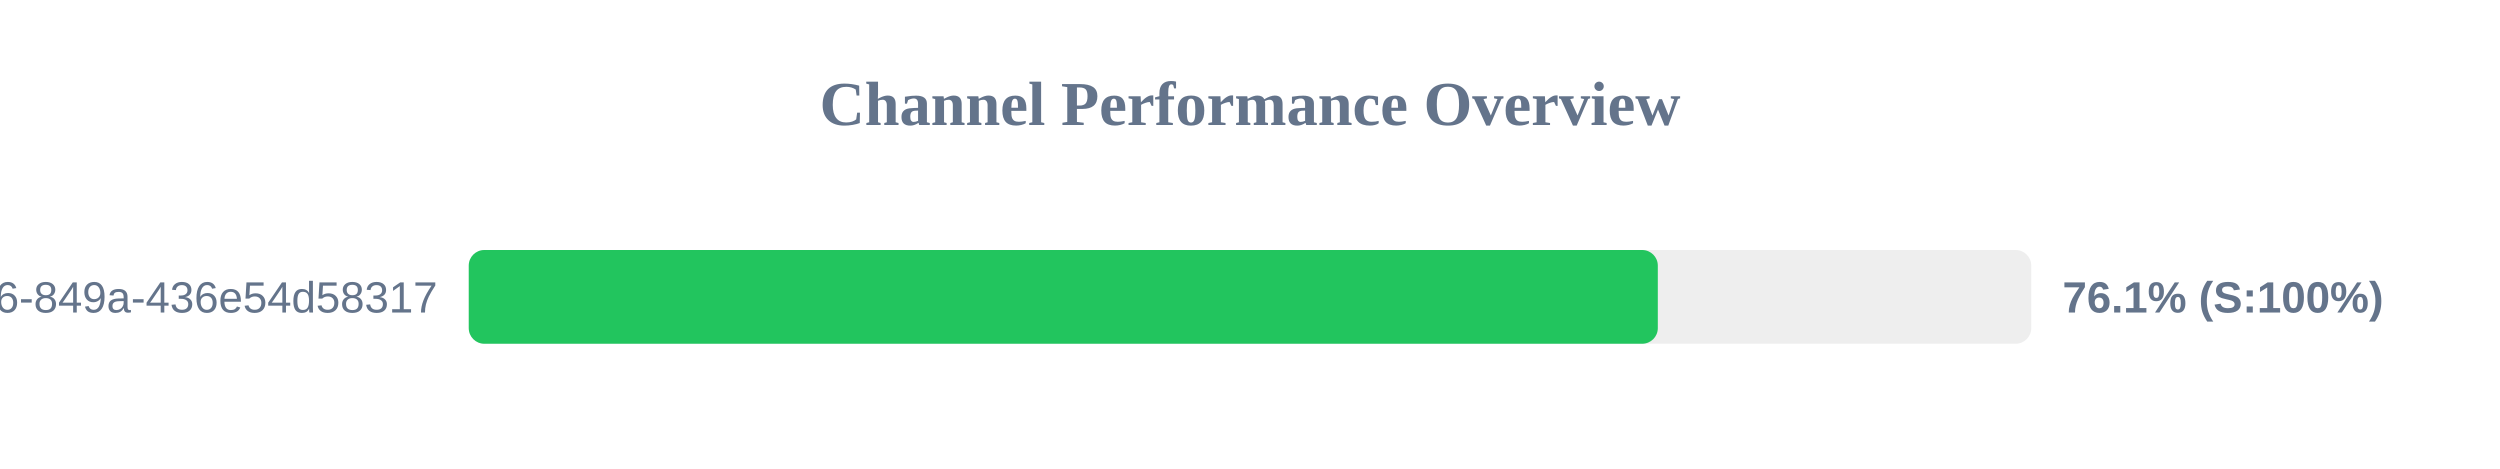
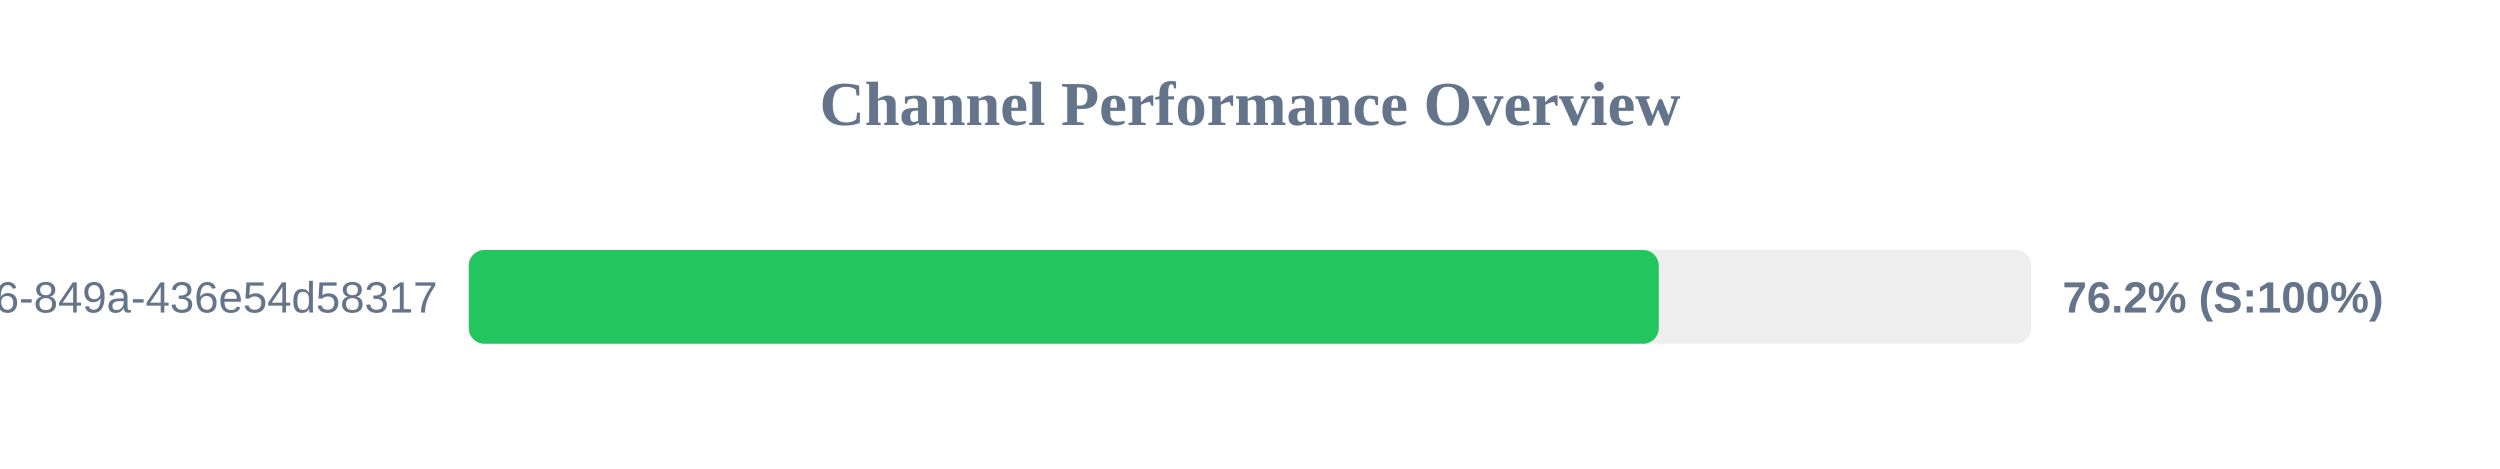
<svg xmlns="http://www.w3.org/2000/svg" width="800" height="150" version="1.1">
  <style>
        .row { font: 14px Arial; fill: #64748b; }
        .score { font: bold 14px Arial; fill: #64748b; }
    </style>
  <text x="400" y="40" text-anchor="middle" font-size="20px" font-weight="bold" fill="#64748b">Channel Performance Overview</text>
  <rect x="150" y="80" width="500" height="30" fill="#eee" rx="5" />
-   <rect x="150" y="80" width="380.5" height="30" fill="#22c55e" rx="5" />
+   <rect x="150" y="80" width="380.8" height="30" fill="#22c55e" rx="5" />
  <text x="140" y="100" text-anchor="end" class="row">?uuid=29fbd51f-03c8-4d76-849a-436e54d58317</text>
-   <text x="660" y="100" text-anchor="start" class="score">76.1% (S:100%)</text>
+   <text x="660" y="100" text-anchor="start" class="score">76.2% (S:100%)</text>
</svg>
